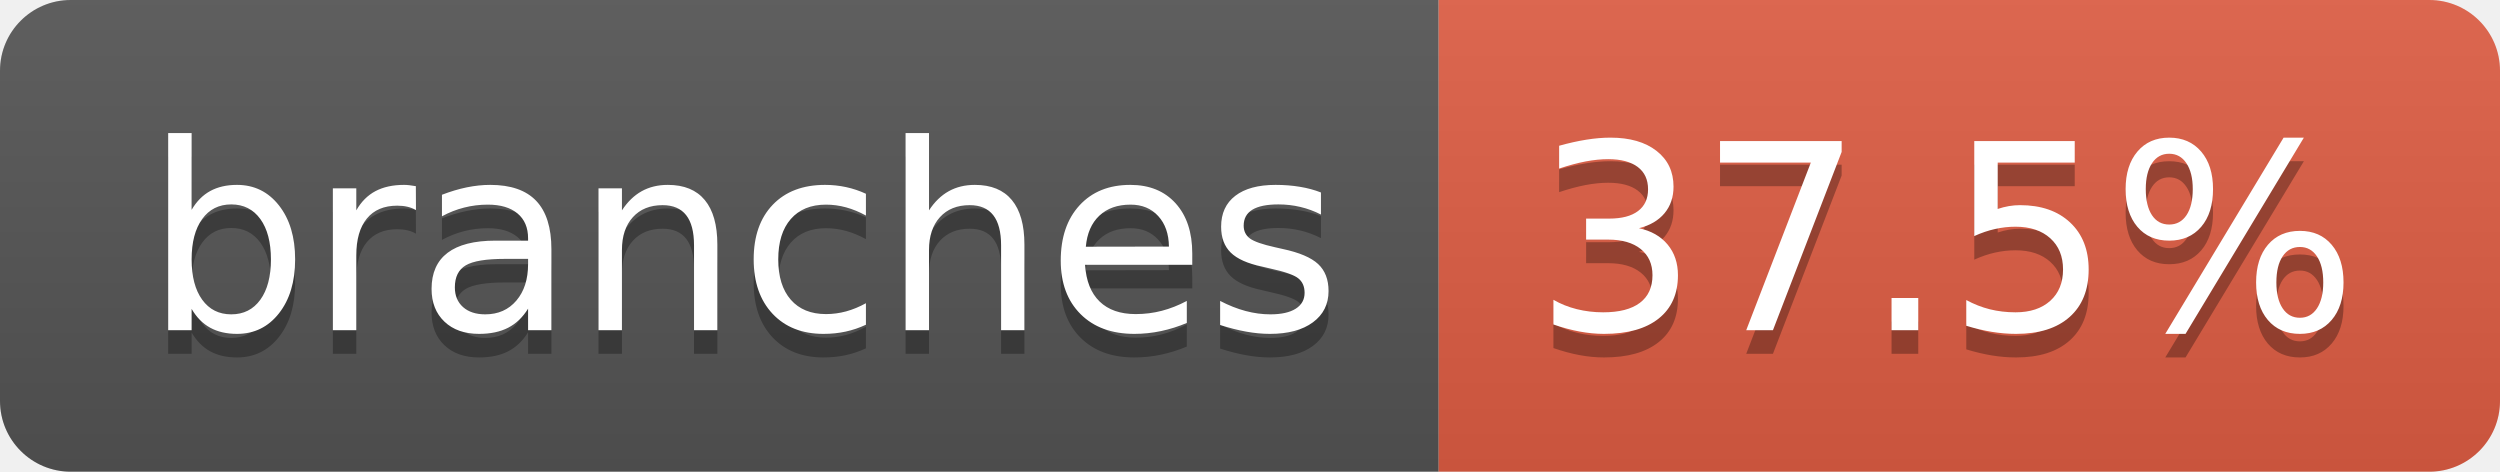
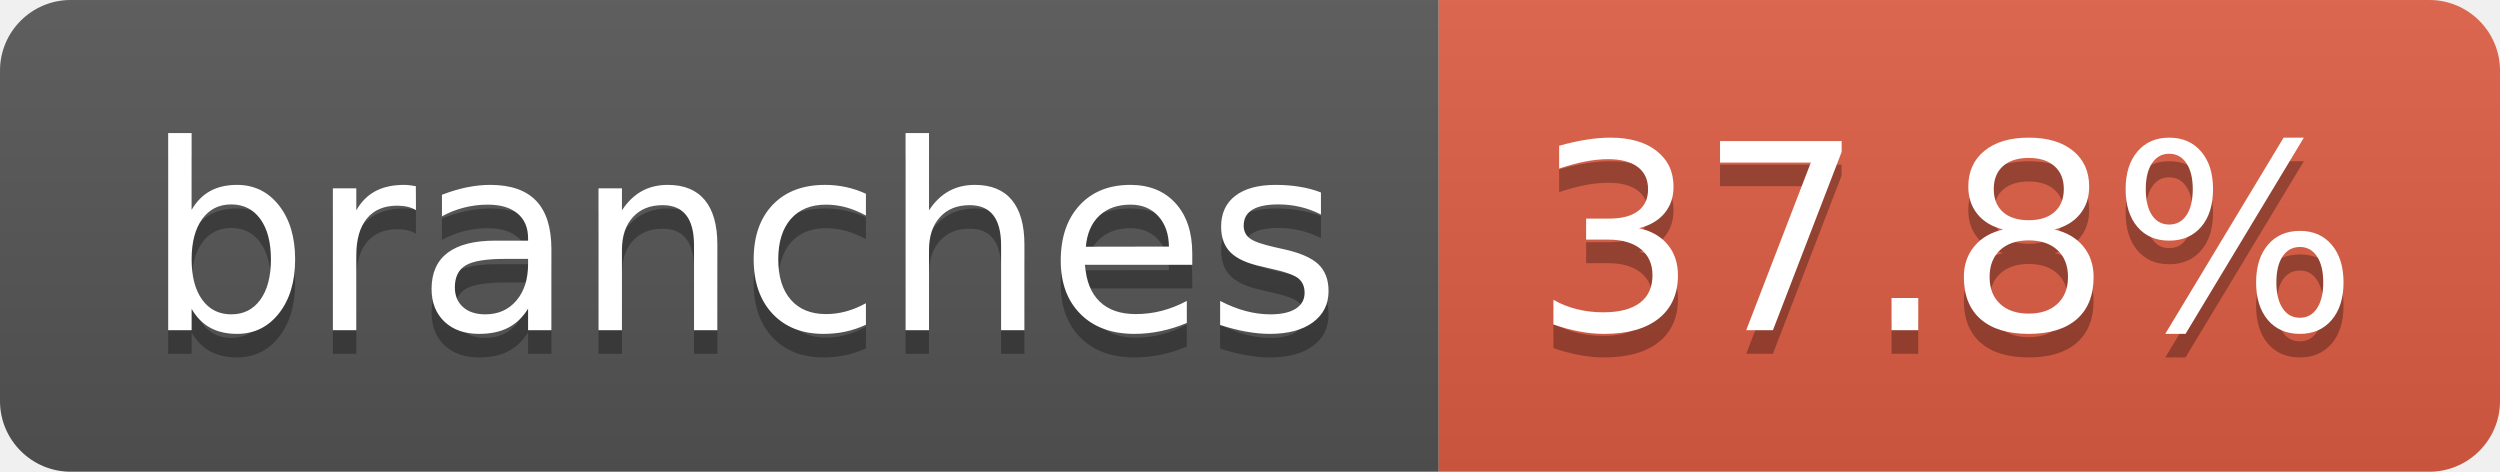
- <svg xmlns="http://www.w3.org/2000/svg" width="106" height="20" role="img" aria-label="branches: 37.5%">
+ <svg xmlns="http://www.w3.org/2000/svg" width="106" height="20" role="img" aria-label="branches: 37.8%">
  <linearGradient id="s" x2="0" y2="100%">
    <stop offset="0" stop-color="#bbb" stop-opacity=".1" />
    <stop offset="1" stop-opacity=".1" />
  </linearGradient>
  <clipPath id="r">
    <rect width="106" height="20" rx="3" fill="#fff" />
  </clipPath>
  <g clip-path="url(#r)">
    <rect width="61" height="20" fill="#555" />
    <rect x="61" width="45" height="20" fill="#e05d44" />
    <rect width="106" height="20" fill="url(#s)" />
  </g>
  <g fill="#fff" text-anchor="middle" font-family="Verdana,Geneva,DejaVu Sans,sans-serif" text-rendering="geometricPrecision" font-size="110">
    <text aria-hidden="true" x="315" y="150" fill="#010101" fill-opacity=".3" transform="scale(.1)" textLength="507">branches</text>
    <text x="315" y="140" transform="scale(.1)" fill="#fff" textLength="507">branches</text>
-     <text aria-hidden="true" x="825" y="150" fill="#010101" fill-opacity=".3" transform="scale(.1)" textLength="350">37.5%</text>
-     <text x="825" y="140" transform="scale(.1)" fill="#fff" textLength="350">37.5%</text>
+     <text aria-hidden="true" x="825" y="150" fill="#010101" fill-opacity=".3" transform="scale(.1)" textLength="350">37.8%</text>
+     <text x="825" y="140" transform="scale(.1)" fill="#fff" textLength="350">37.8%</text>
  </g>
</svg>
